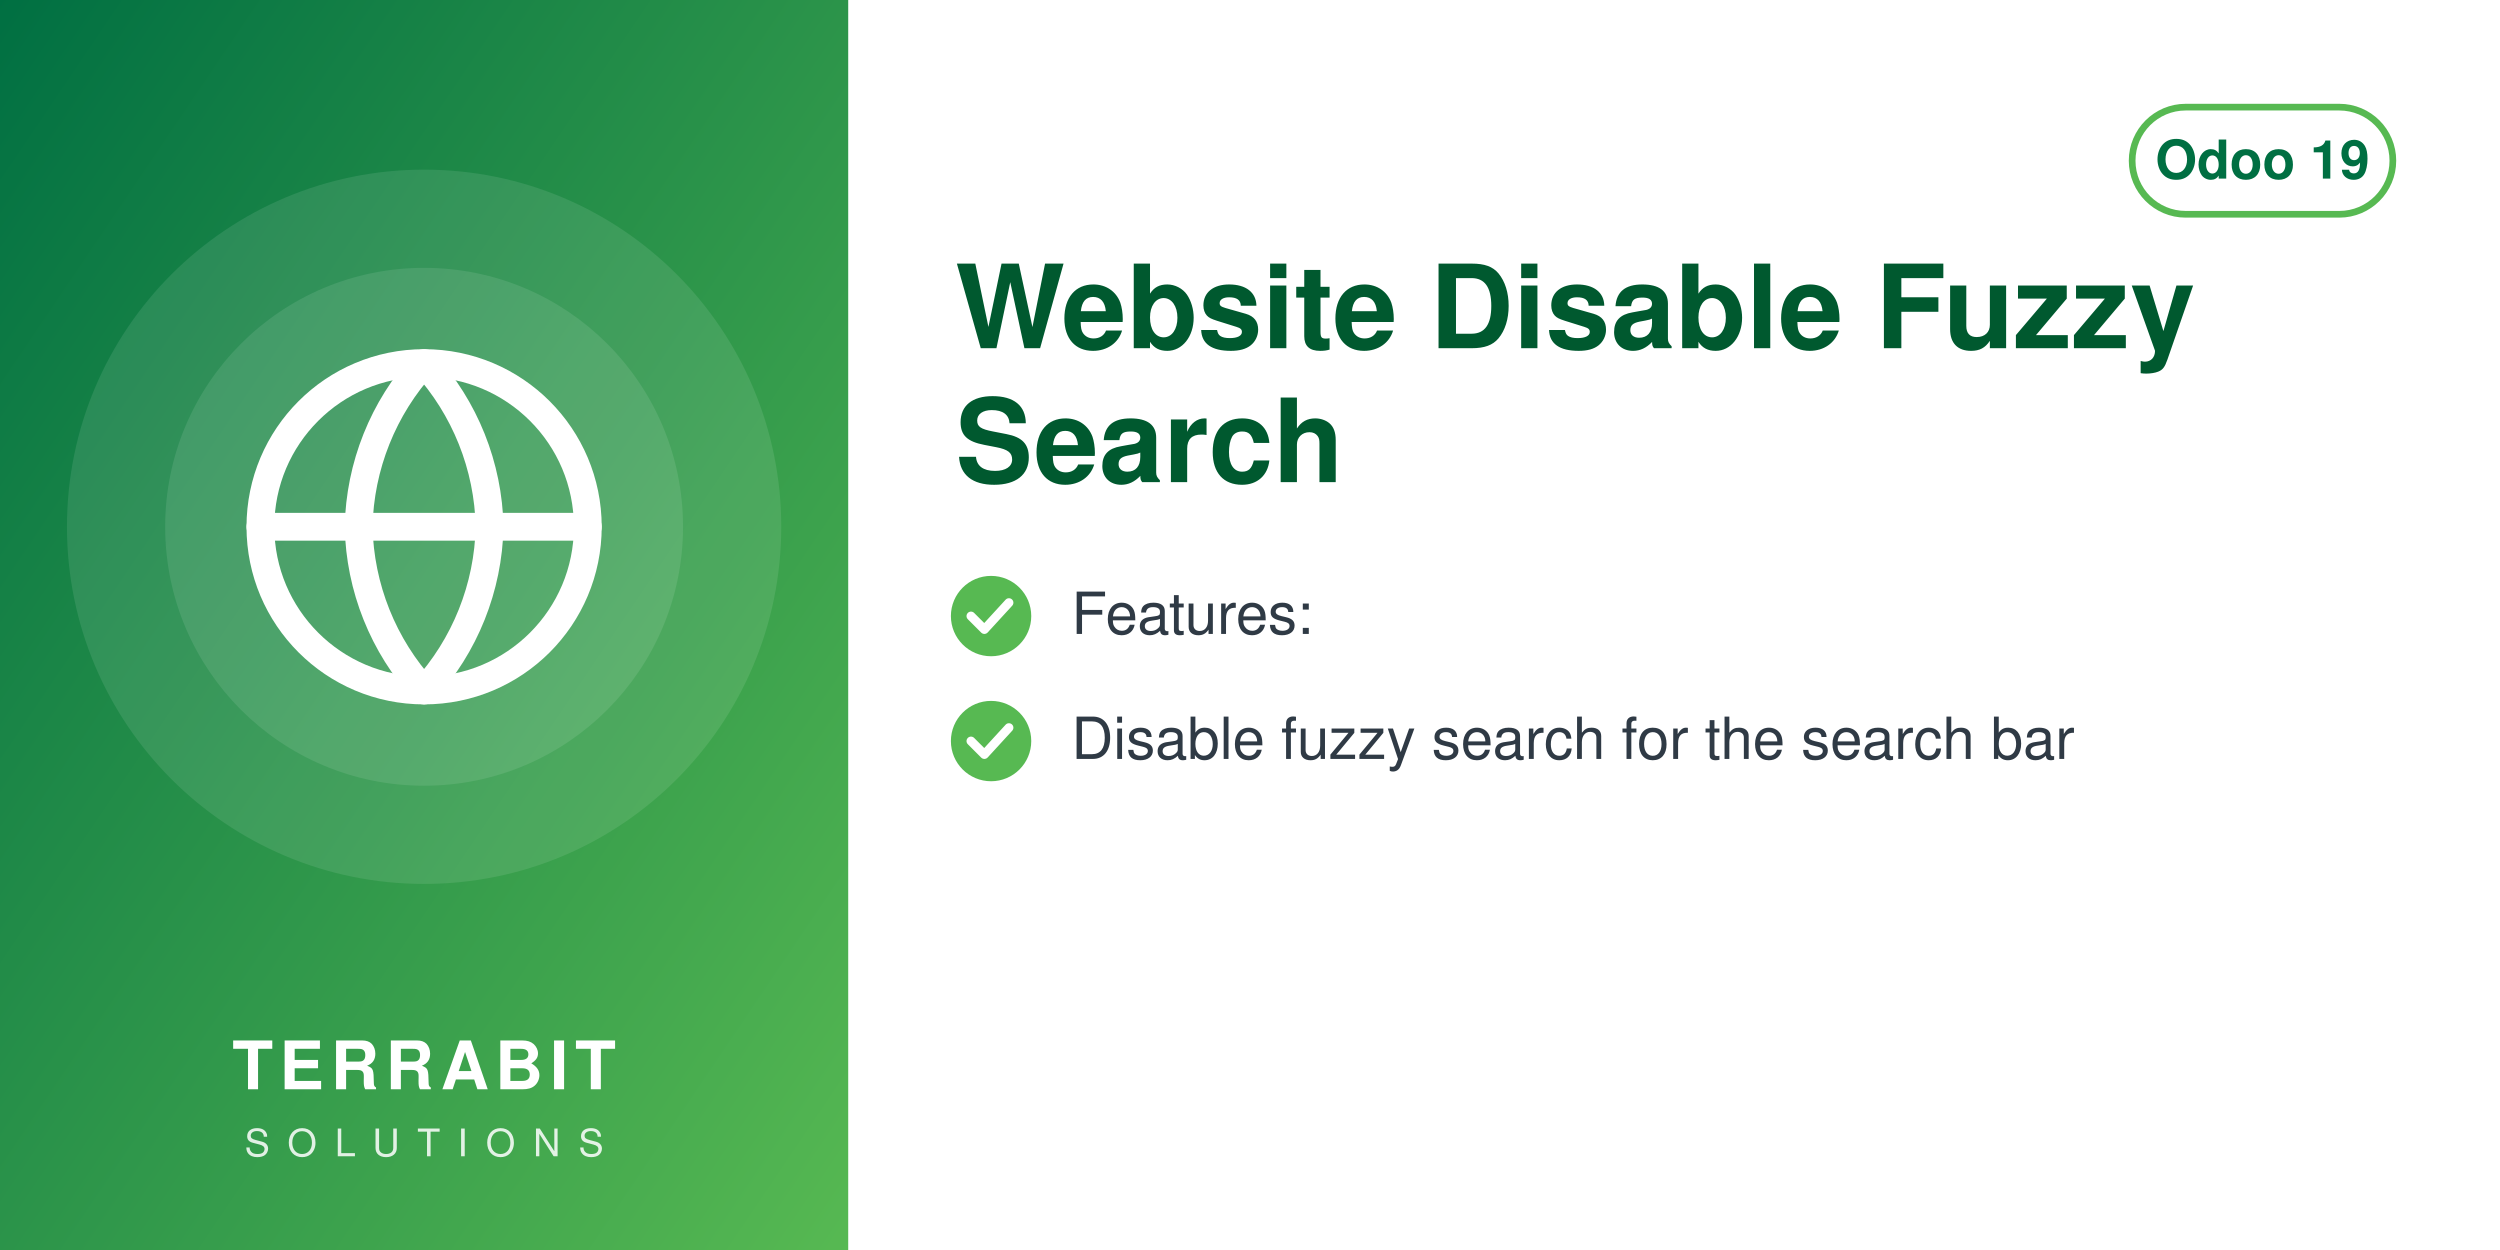
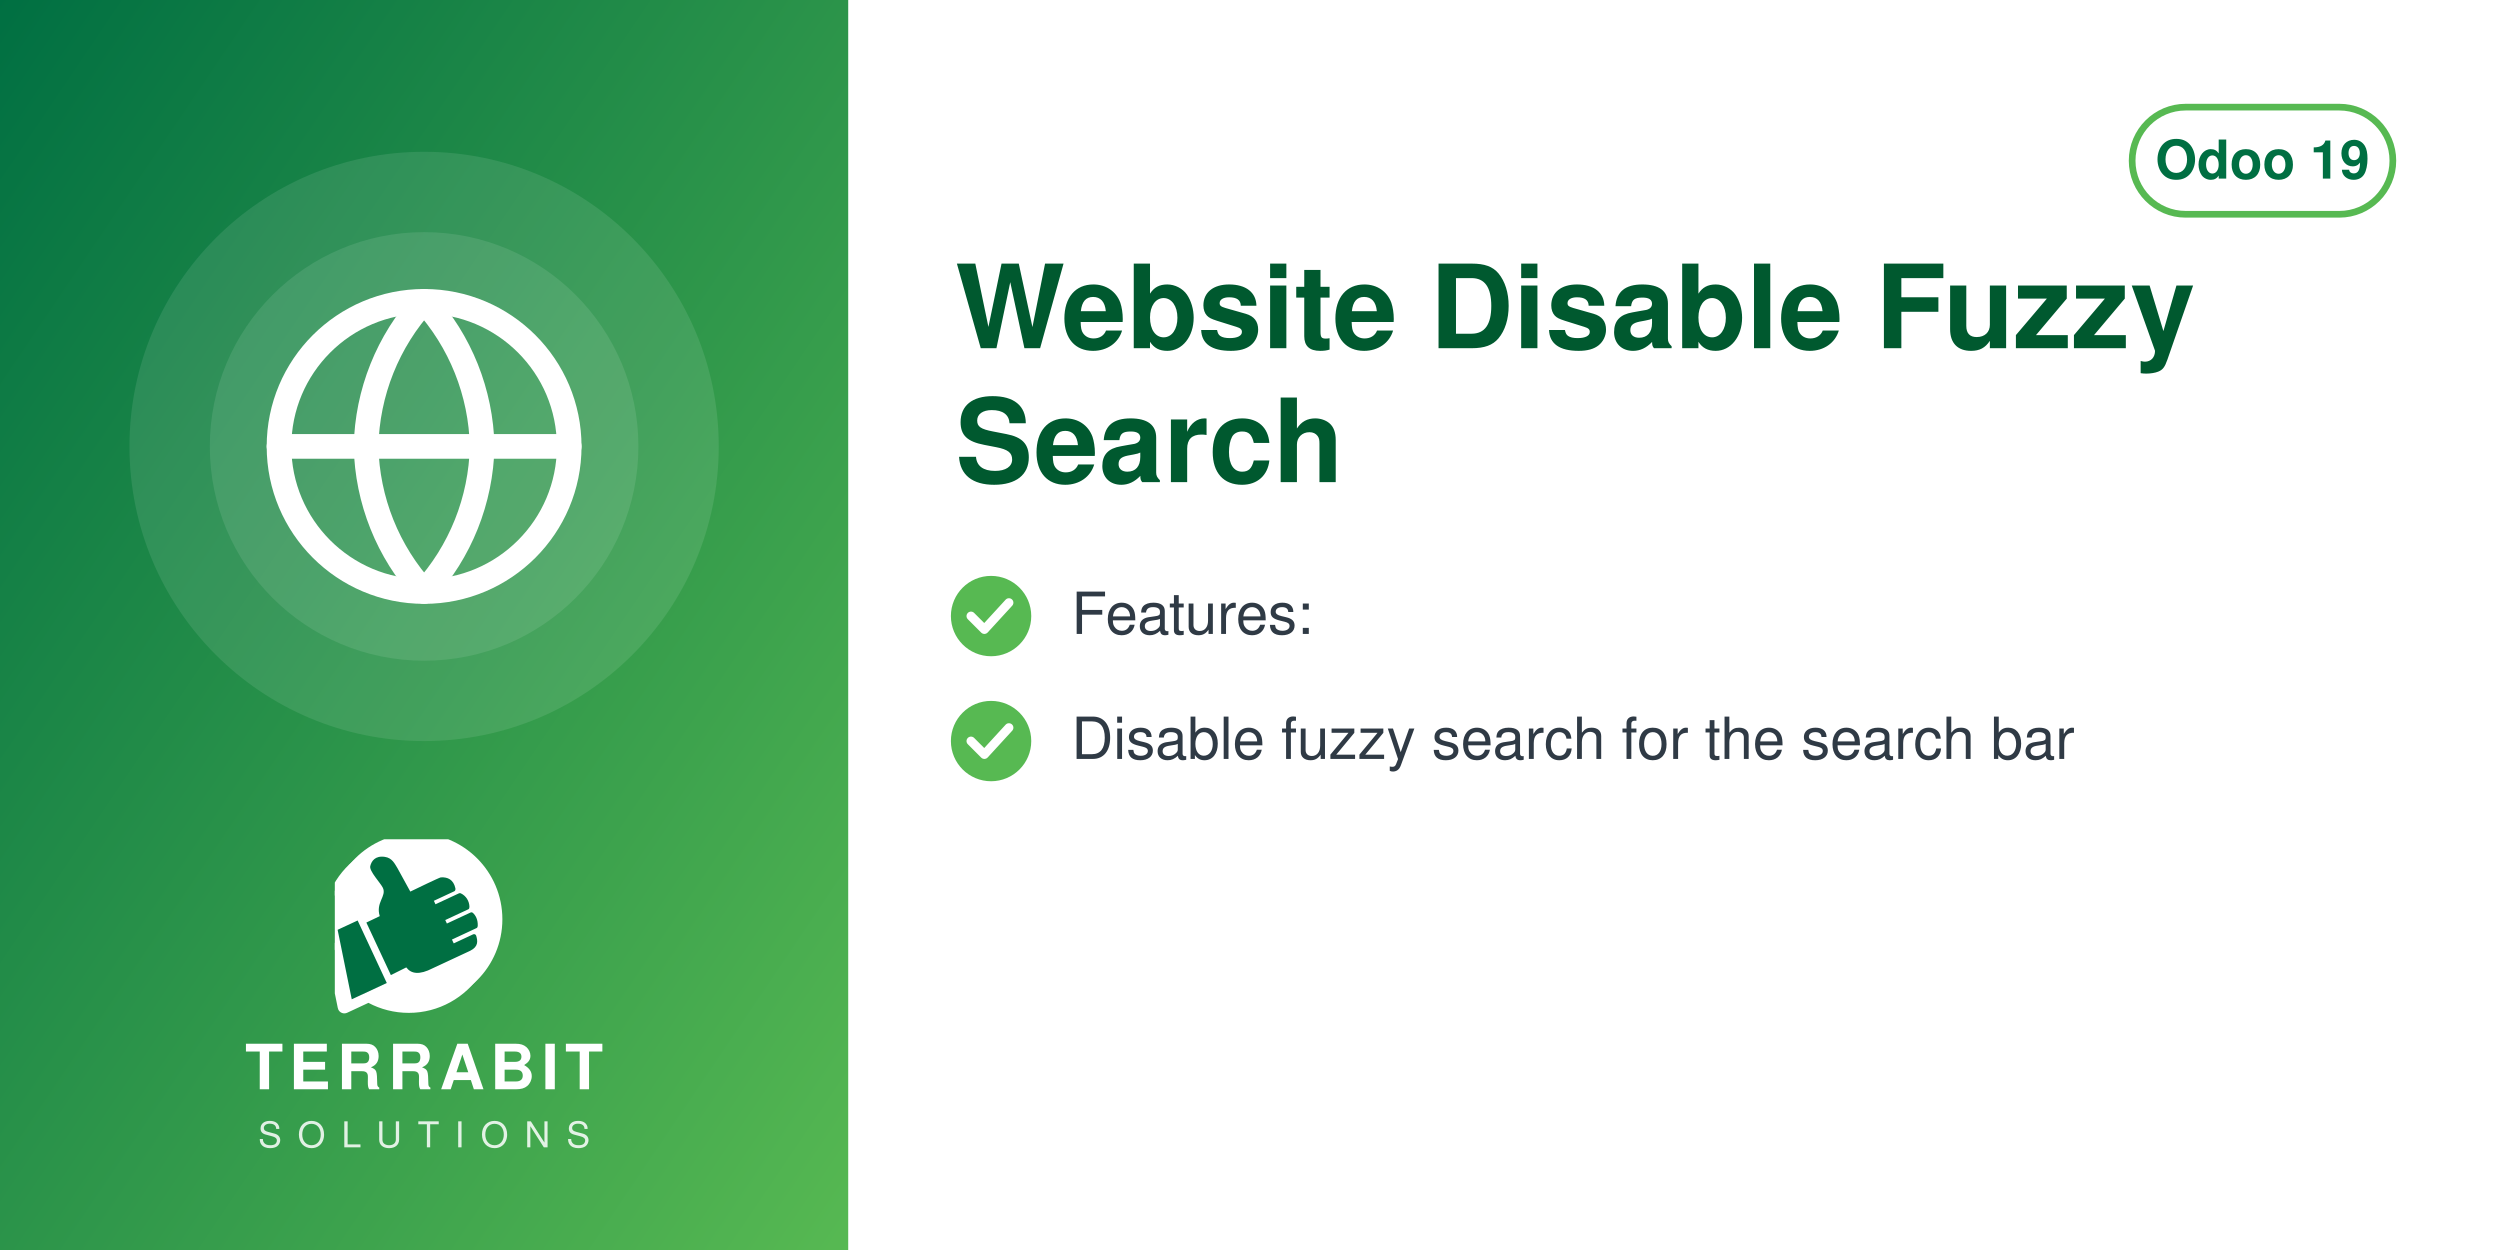
<svg xmlns="http://www.w3.org/2000/svg" width="560" height="280" viewBox="0 0 560 280">
  <defs>
    <linearGradient id="g" x1="0" y1="0" x2="1" y2="1">
      <stop offset="0" stop-color="#006F42" />
      <stop offset="1" stop-color="#57B952" />
    </linearGradient>
  </defs>
  <rect width="560" height="280" fill="#FFFFFF" />
  <rect width="190" height="280" fill="url(#g)" />
-   <circle cx="95.0" cy="118" r="80" fill="white" opacity="0.10" />
-   <circle cx="95.0" cy="118" r="58" fill="white" opacity="0.10" />
-   <svg x="51.0" y="74.0" width="88" height="88" viewBox="0 0 24 24">
+   <circle cx="95.0" cy="100" r="66" fill="white" opacity="0.10" />
+   <circle cx="95.0" cy="100" r="48" fill="white" opacity="0.10" />
+   <svg x="56.0" y="61.0" width="78" height="78" viewBox="0 0 24 24">
    <g fill="none" stroke="white" stroke-width="1.7" stroke-linecap="round" stroke-linejoin="round">
      <circle cx="12" cy="12" r="10" />
      <path d="M2 12h20M12 2a15.3 15.3 0 0 1 4 10 15.3 15.3 0 0 1-4 10 15.3 15.3 0 0 1-4-10 15.3 15.3 0 0 1 4-10z" />
    </g>
  </svg>
-   <text x="95.0" y="244" text-anchor="middle" font-family="Helvetica,Arial,sans-serif" font-size="15" font-weight="800" letter-spacing="1.5" fill="white">TERRABIT</text>
-   <text x="95.0" y="259" text-anchor="middle" font-family="Helvetica,Arial,sans-serif" font-size="8.5" font-weight="500" letter-spacing="4" fill="white" opacity="0.85">SOLUTIONS</text>
+   <svg x="75.0" y="188" width="40" height="40" viewBox="4150 2350 3900 3800" preserveAspectRatio="xMidYMid meet">
+     <path fill="#FFFFFF" d="M7338.82 5241.89c-336.4,511.49 -915.39,849.23 -1573.35,849.23 -318.43,0 -618.3,-79.19 -881.23,-218.8l-465.06 216.37c-72.83,33.95 -159.37,2.44 -193.35,-70.37 -5.59,-12.01 -9.4,-24.39 -11.54,-36.85l-247.52 -1217.33c-54.07,-175.41 -83.21,-361.76 -83.21,-554.92 0,-657.98 337.78,-1237 849.31,-1573.39 -400.37,339.2 -654.6,845.59 -654.6,1411.43 0,184.82 27.28,368.48 81.7,545.13l0.48 1.54 247.97 1219.53 0.08 0.48c1.71,9.89 4.72,19.5 8.96,28.59 26.29,56.38 93.5,80.75 149.87,54.52l479.82 -223.25 14.39 7.64c267.26,141.92 563.34,214.99 865.9,214.99 565.81,0 1072.18,-254.2 1411.38,-654.54z" />
+     <path fill="#FFFFFF" d="M5927.44 2165.35c1039.34,0 1881.91,842.57 1881.91,1881.91 0,1039.34 -842.57,1881.89 -1881.91,1881.89 -318.43,0 -618.33,-79.2 -881.24,-218.81l-465.06 216.38c-72.81,33.95 -159.37,2.44 -193.34,-70.36 -5.59,-12.01 -9.41,-24.4 -11.55,-36.86l-247.56 -1217.47c-54.04,-175.36 -83.16,-361.66 -83.16,-554.76 0,-1039.34 842.56,-1881.91 1881.9,-1881.91z" />
+     <path fill="#006F42" d="M4648.32 4073.59l636.59 1365.17 -765.09 355.96 -308.63 -1517.87 437.13 -203.26zm725.61 1192.32l336.75 -167.88c105.65,140.85 282.69,170.72 576.82,18.8l819.92 -382.33c181.4,-90.13 164.26,-214.57 130.07,-328.43 -4.28,-14.25 -13.68,-24.81 -27.34,-30.7 -13.67,-5.89 -27.61,-5.11 -41.09,1.18l-422.32 196.93 -39.04 -83.72 538.07 -250.91c16.64,-7.76 24.7,-27.69 25.58,-46.04 6.48,-134.33 -44.36,-230.89 -105.84,-285.23 -15.2,-13.44 -35.71,-15.59 -54.12,-7l-513.92 239.64 -35.6 -76.34 506.31 -236.1c17.69,-8.25 22.52,-36.93 21.83,-56.45 -4.1,-117.31 -67.62,-232.74 -187.72,-290.66 -13.94,-6.72 -28.64,-6.36 -42.69,0.19l-511.21 238.38 -35.37 -75.86 448.98 -209.36c20.44,-9.53 25.81,-42.28 21.02,-64.32 -41.02,-189.07 -167.92,-247.8 -318.14,-237.87 -29.39,1.94 -589.86,273.16 -665.95,310.54l-281.84 -513.57c-59.06,-93.13 -112.7,-221.7 -276.47,-245.13 -211.24,-30.22 -291.56,94.38 -316.89,203.13 -25.32,108.75 223.84,365.99 276.05,473.69 85.52,184.27 -161.86,318.11 -68.41,617.99l-292.54 139.94 535.09 1147.51z" />
+   </svg>
+   <text x="95.0" y="244" text-anchor="middle" font-family="Helvetica,Arial,sans-serif" font-size="14" font-weight="800" letter-spacing="1.4" fill="white">TERRABIT</text>
+   <text x="95.0" y="257" text-anchor="middle" font-family="Helvetica,Arial,sans-serif" font-size="8" font-weight="500" letter-spacing="3.6" fill="white" opacity="0.85">SOLUTIONS</text>
  <g>
    <rect x="477.6" y="24" width="58.4" height="24" rx="12" fill="none" stroke="#57B952" stroke-width="1.5" />
    <text x="506.8" y="40" text-anchor="middle" font-family="Helvetica,Arial,sans-serif" font-size="12" font-weight="700" fill="#006F42">Odoo 19</text>
  </g>
  <text x="214" y="78" font-family="Helvetica,Arial,sans-serif" font-size="26" font-weight="700" fill="#00592F">Website Disable Fuzzy</text>
  <text x="214" y="108" font-family="Helvetica,Arial,sans-serif" font-size="26" font-weight="700" fill="#00592F">Search</text>
  <circle cx="222" cy="138" r="9" fill="#57B952" />
  <path d="M217.5 138 l3 3 l5.5 -6" fill="none" stroke="white" stroke-width="2" stroke-linecap="round" stroke-linejoin="round" />
  <text x="240" y="142" font-family="Helvetica,Arial,sans-serif" font-size="13" fill="#2F3A45">Features:</text>
  <circle cx="222" cy="166" r="9" fill="#57B952" />
  <path d="M217.5 166 l3 3 l5.5 -6" fill="none" stroke="white" stroke-width="2" stroke-linecap="round" stroke-linejoin="round" />
  <text x="240" y="170" font-family="Helvetica,Arial,sans-serif" font-size="13" fill="#2F3A45">Disable fuzzy search for the search bar</text>
</svg>
